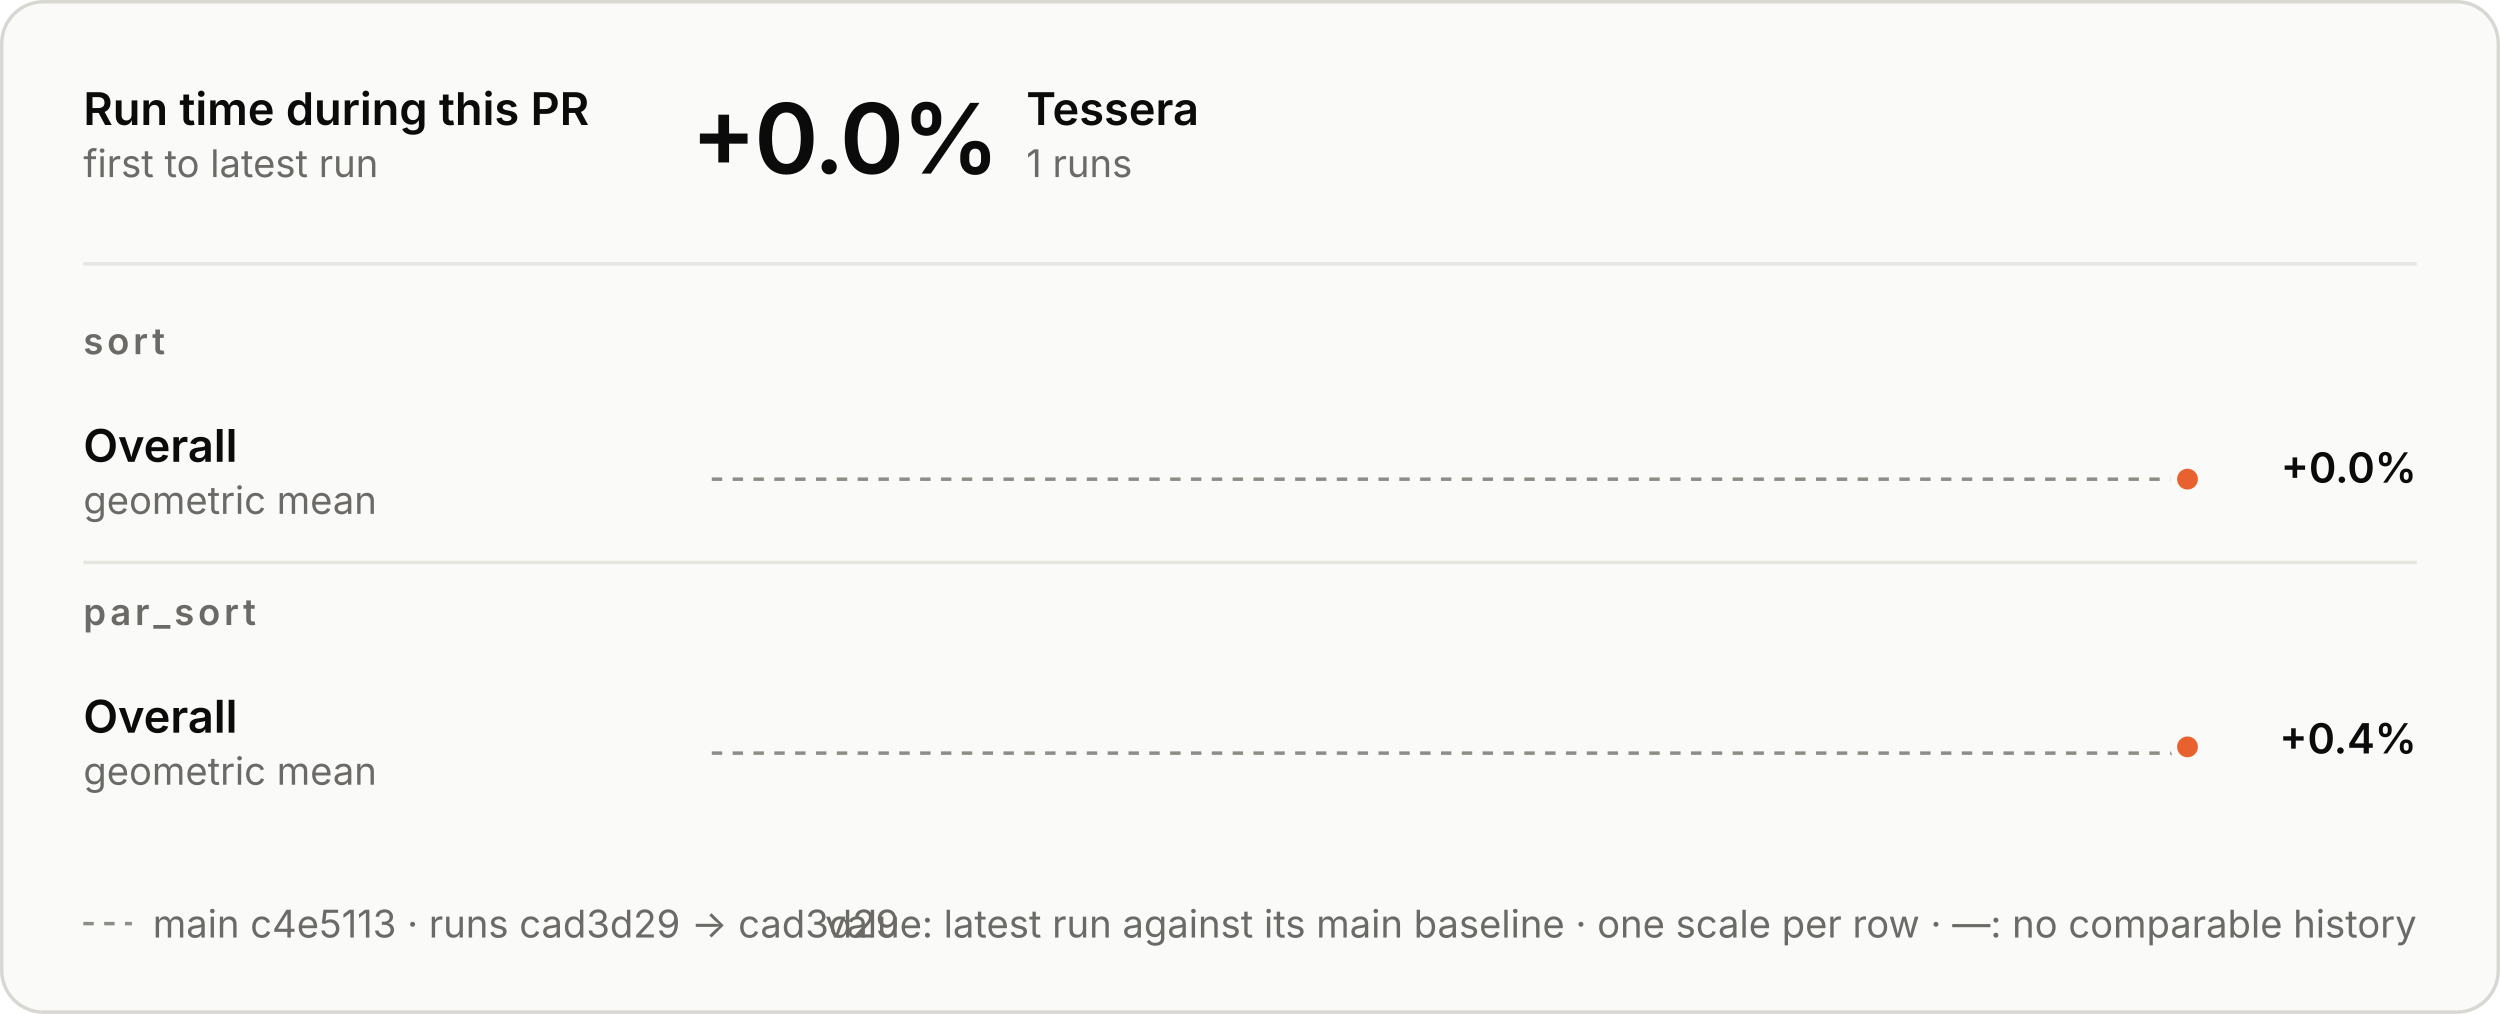
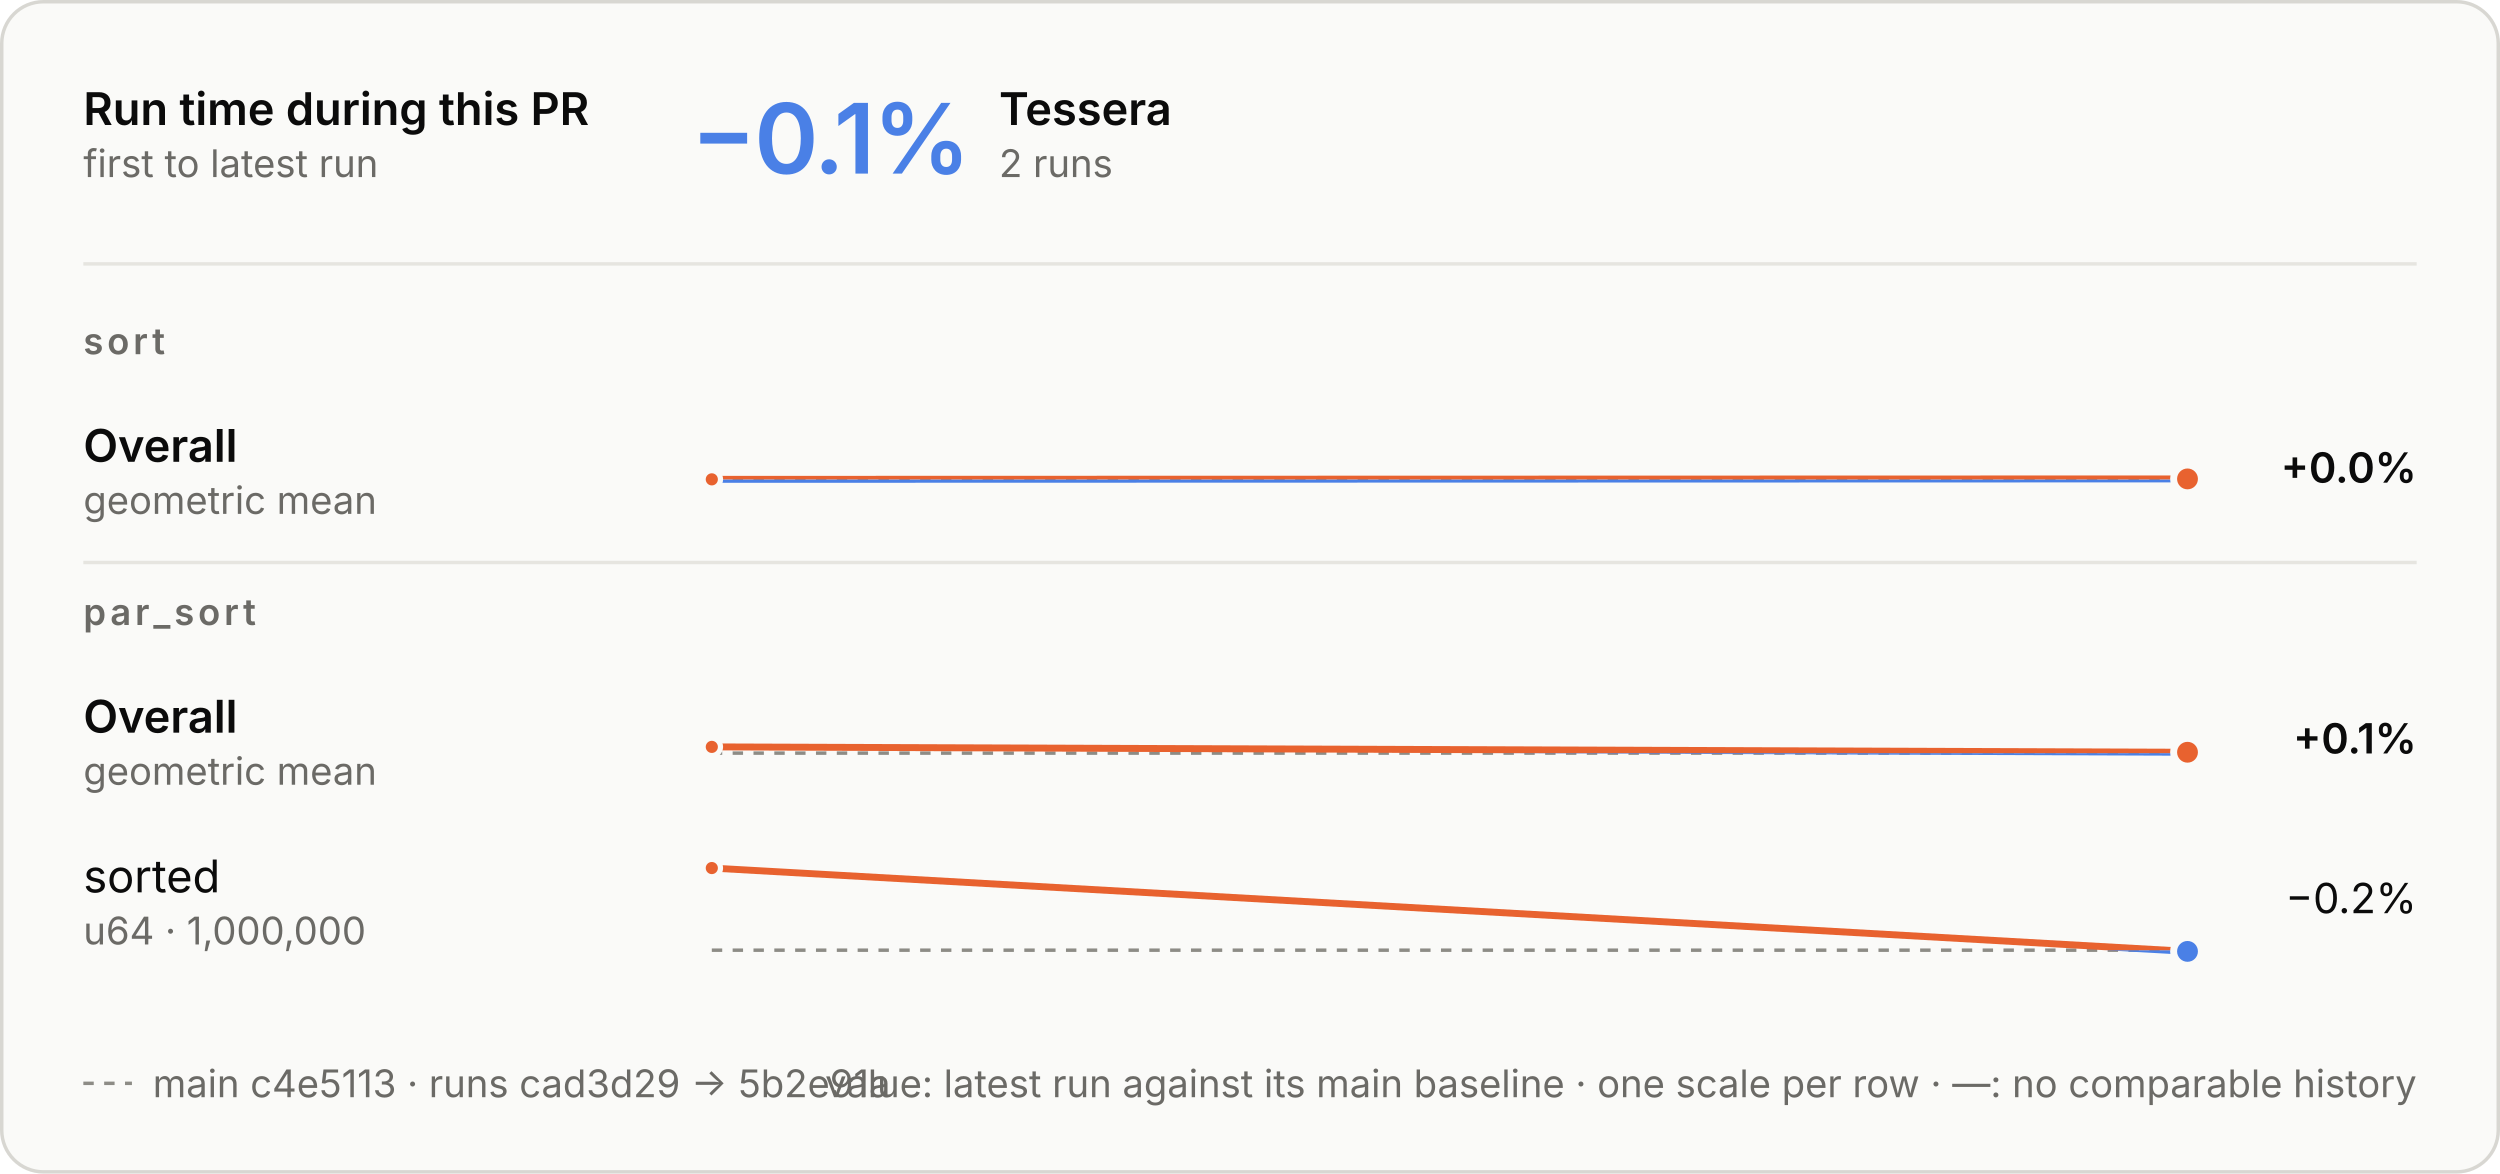
- <svg xmlns="http://www.w3.org/2000/svg" aria-describedby="d" aria-labelledby="t" role="img" style="font-family:Inter, -apple-system, BlinkMacSystemFont, &quot;Segoe UI&quot;, Helvetica, Arial, sans-serif;font-size:13px;background:none" viewBox="0 0 720 292" height="292" width="720" text-anchor="middle" font-size="10" font-family="system-ui, sans-serif" fill="currentColor" class="benchmark-figure">
+ <svg xmlns="http://www.w3.org/2000/svg" aria-describedby="d" aria-labelledby="t" role="img" style="font-family:Inter, -apple-system, BlinkMacSystemFont, &quot;Segoe UI&quot;, Helvetica, Arial, sans-serif;font-size:13px;background:none" viewBox="0 0 720 338" height="338" width="720" text-anchor="middle" font-size="10" font-family="system-ui, sans-serif" fill="currentColor" class="benchmark-figure">
  <style>:where(.benchmark-figure) {
  --plot-background: white;
  display: block;
  height: auto;
  height: intrinsic;
  max-width: 100%;
}
:where(.benchmark-figure text),
:where(.benchmark-figure tspan) {
  white-space: pre;
}</style>
  <g class="figure-fill-panel figure-stroke-border" stroke="#d8d7d2" fill="#fafaf8" aria-label="rect">
-     <rect rx="12" height="291" width="719" y="0.5" x="0.5" />
+     <rect rx="12" height="337" width="719" y="0.5" x="0.5" />
  </g>
  <style>
    .benchmark-figure { font-feature-settings: "tnum", "cv11"; }
    .benchmark-figure [font-size="10.5"] { letter-spacing: 1.1px; }
    .benchmark-figure [font-size="28"] { font-feature-settings: "pnum"; letter-spacing: -.6px; }
    @media (prefers-color-scheme: dark) { .benchmark-figure .figure-fill-panel { fill: #1e1e1d; }
.benchmark-figure .figure-fill-ink { fill: #e8e7e3; }
.benchmark-figure .figure-fill-muted { fill: #a3a29b; }
.benchmark-figure .figure-stroke-border { stroke: #3a3a37; }
.benchmark-figure .figure-stroke-axis { stroke: #6f6e69; }
.benchmark-figure .figure-stroke-panel { stroke: #1e1e1d; }
.benchmark-figure .figure-stroke-rule { stroke: #30302e; } }
    html:not(.dark) .benchmark-figure .figure-fill-panel { fill: #fafaf8; }
html.dark .benchmark-figure .figure-fill-panel { fill: #1e1e1d; }
html:not(.dark) .benchmark-figure .figure-fill-ink { fill: #0b0b0b; }
html.dark .benchmark-figure .figure-fill-ink { fill: #e8e7e3; }
html:not(.dark) .benchmark-figure .figure-fill-muted { fill: #6b6a66; }
html.dark .benchmark-figure .figure-fill-muted { fill: #a3a29b; }
html:not(.dark) .benchmark-figure .figure-stroke-border { stroke: #d8d7d2; }
html.dark .benchmark-figure .figure-stroke-border { stroke: #3a3a37; }
html:not(.dark) .benchmark-figure .figure-stroke-axis { stroke: #8d8c86; }
html.dark .benchmark-figure .figure-stroke-axis { stroke: #6f6e69; }
html:not(.dark) .benchmark-figure .figure-stroke-panel { stroke: #fafaf8; }
html.dark .benchmark-figure .figure-stroke-panel { stroke: #1e1e1d; }
html:not(.dark) .benchmark-figure .figure-stroke-rule { stroke: #e6e5e0; }
html.dark .benchmark-figure .figure-stroke-rule { stroke: #30302e; }
  </style>
  <g class="figure-stroke-axis" stroke-dasharray="3 3" stroke="#8d8c86" aria-label="rule">
-     <line y2="138.01" y1="138.01" x2="630" x1="205" />
+     <line y2="138.074" y1="138.074" x2="630" x1="205" />
  </g>
  <clipPath id="benchmark-clip-0">
-     <rect height="14.99" width="425" y="138.01" x="205" />
+     <rect height="14.926" width="425" y="138.074" x="205" />
  </clipPath>
  <g clip-path="url(#benchmark-clip-0)" aria-label="line">
    <g stroke-linecap="round" stroke-linejoin="round" stroke-width="2" stroke="#4a80e6" fill="none">
-       <path d="M630,137.99Z" />
+       <path d="M205,138.054L630,137.926" />
    </g>
  </g>
  <clipPath id="benchmark-clip-1">
-     <rect height="15.01" width="425" y="123" x="205" />
+     <rect height="15.074" width="425" y="123" x="205" />
  </clipPath>
  <g clip-path="url(#benchmark-clip-1)" aria-label="line">
    <g stroke-linecap="round" stroke-linejoin="round" stroke-width="2" stroke="#e8622f" fill="none">
-       <path d="M630,137.99Z" />
+       <path d="M205,138.054L630,137.926" />
    </g>
  </g>
+   <g class="figure-stroke-panel" stroke-width="1.5" stroke="#fafaf8" fill="#e8622f" aria-label="dot">
+     <circle r="2.5" cy="138.054" cx="205" />
+   </g>
  <g class="figure-stroke-panel" stroke-width="2" stroke="#fafaf8" fill="#e8622f" aria-label="dot">
-     <circle r="4" cy="137.99" cx="630" />
+     <circle r="4" cy="137.926" cx="630" />
  </g>
  <g class="figure-stroke-axis" stroke-dasharray="3 3" stroke="#8d8c86" aria-label="rule">
    <line y2="216.897" y1="216.897" x2="630" x1="205" />
  </g>
  <clipPath id="benchmark-clip-2">
    <rect height="14.103" width="425" y="216.897" x="205" />
  </clipPath>
  <g clip-path="url(#benchmark-clip-2)" aria-label="line">
    <g stroke-linecap="round" stroke-linejoin="round" stroke-width="2" stroke="#4a80e6" fill="none">
-       <path d="M630,215.103Z" />
+       <path d="M205,215.103L630,216.649" />
    </g>
  </g>
  <clipPath id="benchmark-clip-3">
    <rect height="15.897" width="425" y="201" x="205" />
  </clipPath>
  <g clip-path="url(#benchmark-clip-3)" aria-label="line">
    <g stroke-linecap="round" stroke-linejoin="round" stroke-width="2" stroke="#e8622f" fill="none">
-       <path d="M630,215.103Z" />
+       <path d="M205,215.103L630,216.649" />
    </g>
  </g>
+   <g class="figure-stroke-panel" stroke-width="1.5" stroke="#fafaf8" fill="#e8622f" aria-label="dot">
+     <circle r="2.5" cy="215.103" cx="205" />
+   </g>
  <g class="figure-stroke-panel" stroke-width="2" stroke="#fafaf8" fill="#e8622f" aria-label="dot">
-     <circle r="4" cy="215.103" cx="630" />
+     <circle r="4" cy="216.649" cx="630" />
+   </g>
+   <g class="figure-stroke-axis" stroke-dasharray="3 3" stroke="#8d8c86" aria-label="rule">
+     <line y2="273.652" y1="273.652" x2="630" x1="205" />
+   </g>
+   <clipPath id="benchmark-clip-4">
+     <rect height="3.348" width="425" y="273.652" x="205" />
+   </clipPath>
+   <g clip-path="url(#benchmark-clip-4)" aria-label="line">
+     <g stroke-linecap="round" stroke-linejoin="round" stroke-width="2" stroke="#4a80e6" fill="none">
+       <path d="M205,250L630,274" />
+     </g>
+   </g>
+   <clipPath id="benchmark-clip-5">
+     <rect height="26.652" width="425" y="247" x="205" />
+   </clipPath>
+   <g clip-path="url(#benchmark-clip-5)" aria-label="line">
+     <g stroke-linecap="round" stroke-linejoin="round" stroke-width="2" stroke="#e8622f" fill="none">
+       <path d="M205,250L630,274" />
+     </g>
+   </g>
+   <g class="figure-stroke-panel" stroke-width="1.5" stroke="#fafaf8" fill="#e8622f" aria-label="dot">
+     <circle r="2.5" cy="250" cx="205" />
+   </g>
+   <g class="figure-stroke-panel" stroke-width="2" stroke="#fafaf8" fill="#4a80e6" aria-label="dot">
+     <circle r="4" cy="274" cx="630" />
  </g>
  <g class="figure-fill-ink" font-weight="600" font-size="13" text-anchor="start" fill="#0b0b0b" aria-label="text">
    <text transform="translate(24,36)">Run time during this PR</text>
  </g>
  <g class="figure-fill-muted" font-weight="400" font-size="11" text-anchor="start" fill="#6b6a66" aria-label="text">
    <text transform="translate(24,51)">first to latest run</text>
  </g>
  <g class="figure-stroke-rule" stroke="#e6e5e0" aria-label="rule">
    <line y2="76" y1="76" x2="696" x1="24" />
  </g>
-   <g class="figure-fill-ink" font-weight="600" font-size="28" text-anchor="start" fill="#0b0b0b" aria-label="text">
-     <text transform="translate(199,50)">+0.0%</text>
+   <g font-weight="600" font-size="28" text-anchor="start" fill="#4a80e6" aria-label="text">
+     <text transform="translate(199,50)">−0.1%</text>
  </g>
  <g class="figure-fill-ink" font-weight="600" font-size="13" text-anchor="start" fill="#0b0b0b" aria-label="text">
-     <text transform="translate(295.56,36)">Tessera</text>
+     <text transform="translate(287.72,36)">Tessera</text>
  </g>
  <g class="figure-fill-muted" font-weight="400" font-size="11" text-anchor="start" fill="#6b6a66" aria-label="text">
-     <text transform="translate(295.56,51)">1 runs</text>
+     <text transform="translate(287.72,51)">2 runs</text>
  </g>
  <g class="figure-fill-muted" font-weight="600" font-size="10.5" text-anchor="start" fill="#6b6a66" aria-label="text">
    <text transform="translate(24,102)">sort</text>
  </g>
  <g class="figure-fill-ink" font-weight="600" font-size="13" text-anchor="start" fill="#0b0b0b" aria-label="text">
    <text transform="translate(24,133)">Overall</text>
  </g>
  <g class="figure-fill-muted" font-weight="400" font-size="11" text-anchor="start" fill="#6b6a66" aria-label="text">
    <text transform="translate(24,148)">geometric mean</text>
  </g>
  <g class="figure-fill-ink" font-weight="600" font-size="12" text-anchor="end" fill="#0b0b0b" aria-label="text">
    <text transform="translate(696,139)">+0.0%</text>
  </g>
  <g class="figure-stroke-rule" stroke="#e6e5e0" aria-label="rule">
    <line y2="162" y1="162" x2="696" x1="24" />
  </g>
  <g class="figure-fill-muted" font-weight="600" font-size="10.5" text-anchor="start" fill="#6b6a66" aria-label="text">
    <text transform="translate(24,180)">par_sort</text>
  </g>
  <g class="figure-fill-ink" font-weight="600" font-size="13" text-anchor="start" fill="#0b0b0b" aria-label="text">
    <text transform="translate(24,211)">Overall</text>
  </g>
  <g class="figure-fill-muted" font-weight="400" font-size="11" text-anchor="start" fill="#6b6a66" aria-label="text">
    <text transform="translate(24,226)">geometric mean</text>
  </g>
  <g class="figure-fill-ink" font-weight="600" font-size="12" text-anchor="end" fill="#0b0b0b" aria-label="text">
-     <text transform="translate(696,217)">+0.4%</text>
+     <text transform="translate(696,217)">+0.1%</text>
+   </g>
+   <g class="figure-fill-ink" font-weight="400" font-size="13" text-anchor="start" fill="#0b0b0b" aria-label="text">
+     <text transform="translate(24,257)">sorted</text>
+   </g>
+   <g class="figure-fill-muted" font-weight="400" font-size="11" text-anchor="start" fill="#6b6a66" aria-label="text">
+     <text transform="translate(24,272)">u64 · 1,000,000</text>
+   </g>
+   <g class="figure-fill-ink" font-weight="400" font-size="12" text-anchor="end" fill="#0b0b0b" aria-label="text">
+     <text transform="translate(696,263)">−0.2%</text>
  </g>
  <g class="figure-stroke-axis" stroke-dasharray="3 3" stroke="#8d8c86" aria-label="rule">
-     <line y2="266" y1="266" x2="38" x1="24" />
+     <line y2="312" y1="312" x2="38" x1="24" />
  </g>
  <g class="figure-fill-muted" font-weight="400" font-size="11" text-anchor="start" fill="#6b6a66" aria-label="text">
-     <text transform="translate(44,270)">main c4e5113 · runs cad3d29 → cad3d29</text>
+     <text transform="translate(44,316)">main c4e5113 · runs cad3d29 → 5b2e91a</text>
  </g>
  <g class="figure-fill-muted" font-weight="400" font-size="11" text-anchor="end" fill="#6b6a66" aria-label="text">
-     <text transform="translate(696,270)">value: latest run against its main baseline · one scale per row · —: no comparable history</text>
+     <text transform="translate(696,316)">value: latest run against its main baseline · one scale per row · —: no comparable history</text>
  </g>
</svg>
